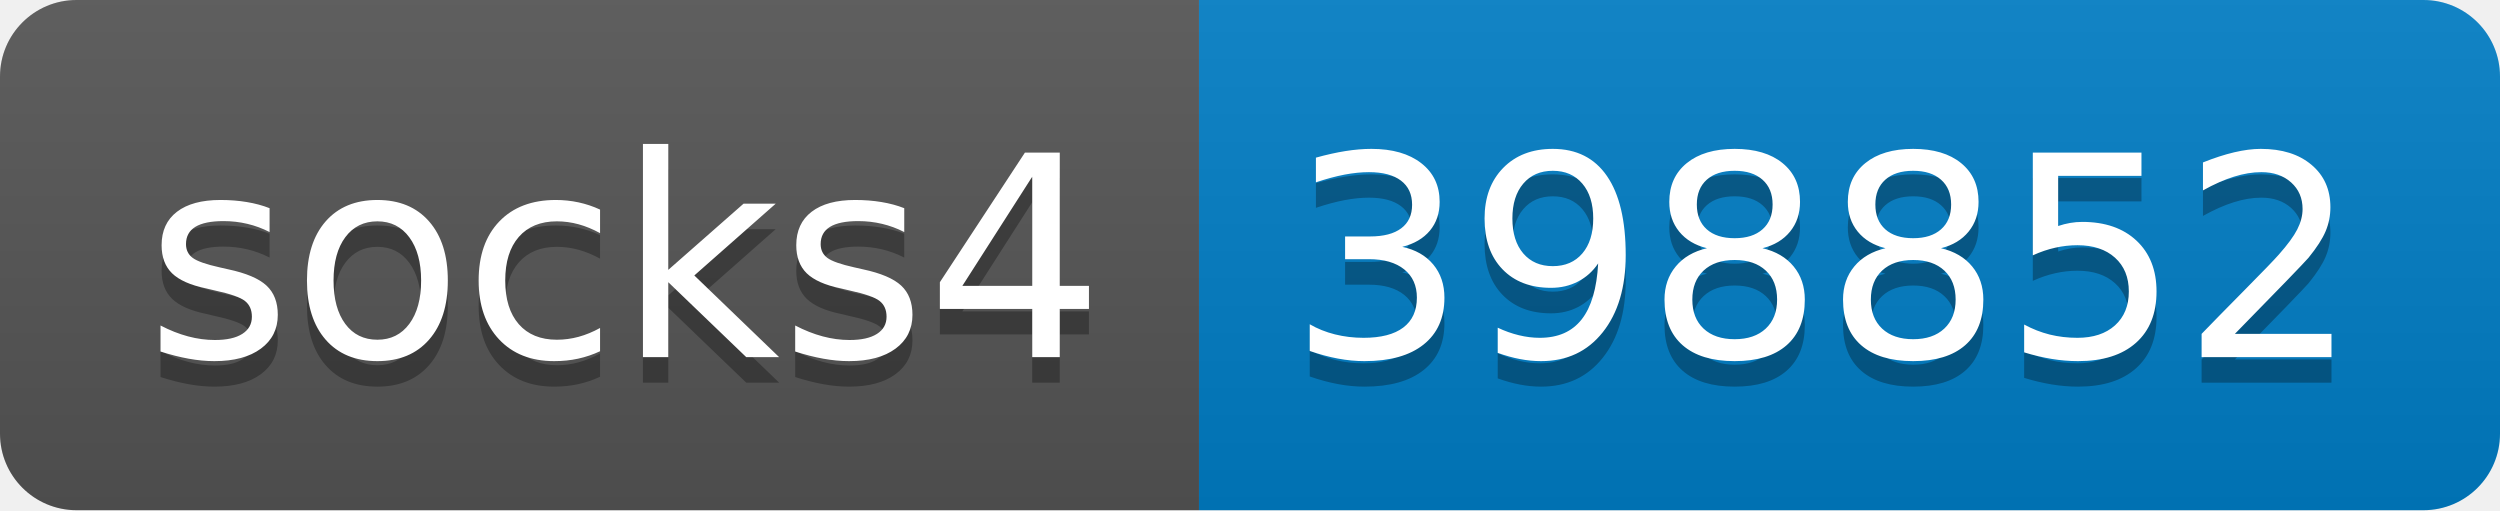
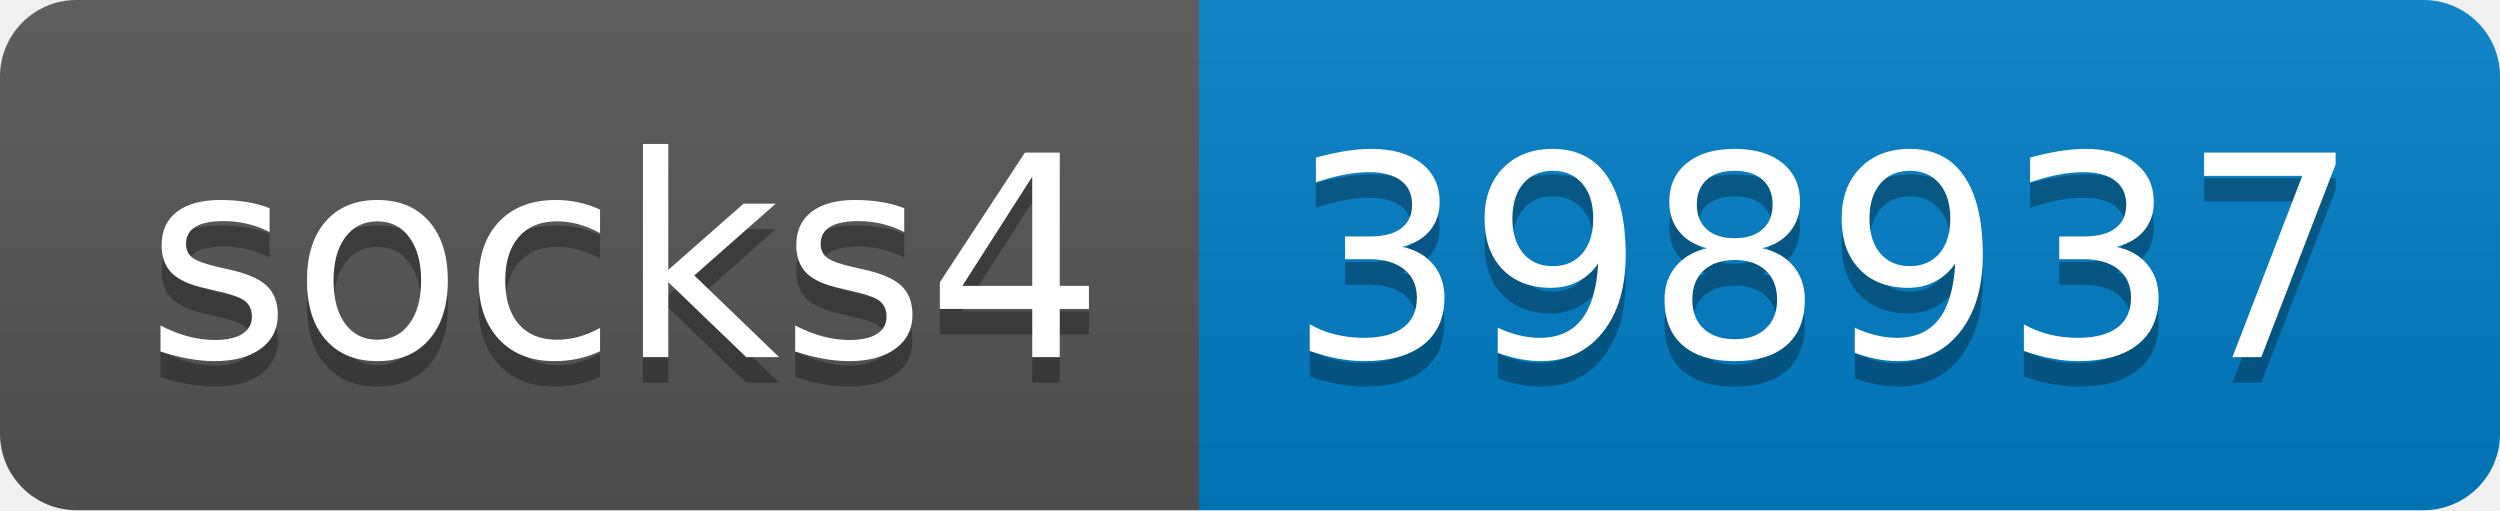
- <svg xmlns="http://www.w3.org/2000/svg" width="98" height="20" role="img" aria-label="socks4: 398852">
+ <svg xmlns="http://www.w3.org/2000/svg" width="98" height="20" role="img" aria-label="socks4: 398937">
  <linearGradient id="s" x2="0" y2="100%">
    <stop offset="0" stop-color="#bbb" stop-opacity=".1" />
    <stop offset="1" stop-opacity=".1" />
  </linearGradient>
  <clipPath id="r">
    <rect width="98" height="20" rx="3" fill="#fff" />
  </clipPath>
  <g clip-path="url(#r)">
    <rect width="47" height="20" fill="#555" />
    <rect x="47" width="51" height="20" fill="#007ec6" />
    <rect width="98" height="20" fill="url(#s)" />
  </g>
  <g fill="#fff" text-anchor="middle" font-family="Verdana,Geneva,DejaVu Sans,sans-serif" text-rendering="geometricPrecision" font-size="110">
    <text aria-hidden="true" x="245" y="150" fill="#010101" fill-opacity=".3" transform="scale(.1)" textLength="370">socks4</text>
    <text x="245" y="140" transform="scale(.1)" fill="#fff" textLength="370">socks4</text>
-     <text aria-hidden="true" x="715" y="150" fill="#010101" fill-opacity=".3" transform="scale(.1)" textLength="410">398852</text>
-     <text x="715" y="140" transform="scale(.1)" fill="#fff" textLength="410">398852</text>
+     <text aria-hidden="true" x="715" y="150" fill="#010101" fill-opacity=".3" transform="scale(.1)" textLength="410">398937</text>
+     <text x="715" y="140" transform="scale(.1)" fill="#fff" textLength="410">398937</text>
  </g>
</svg>
